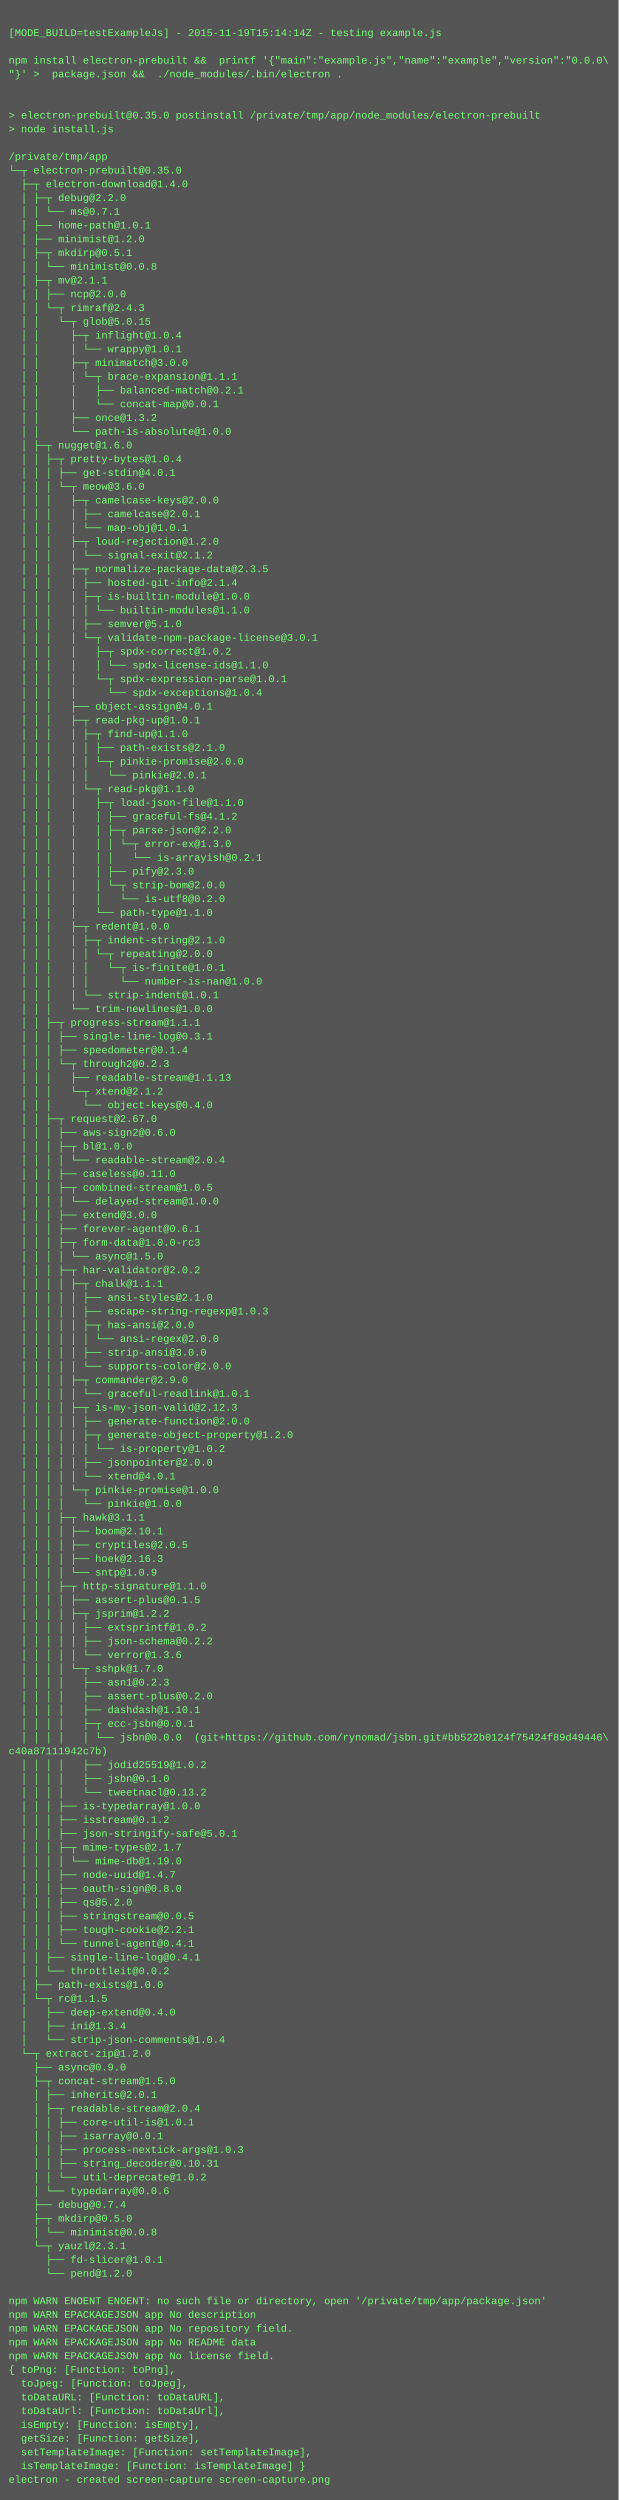
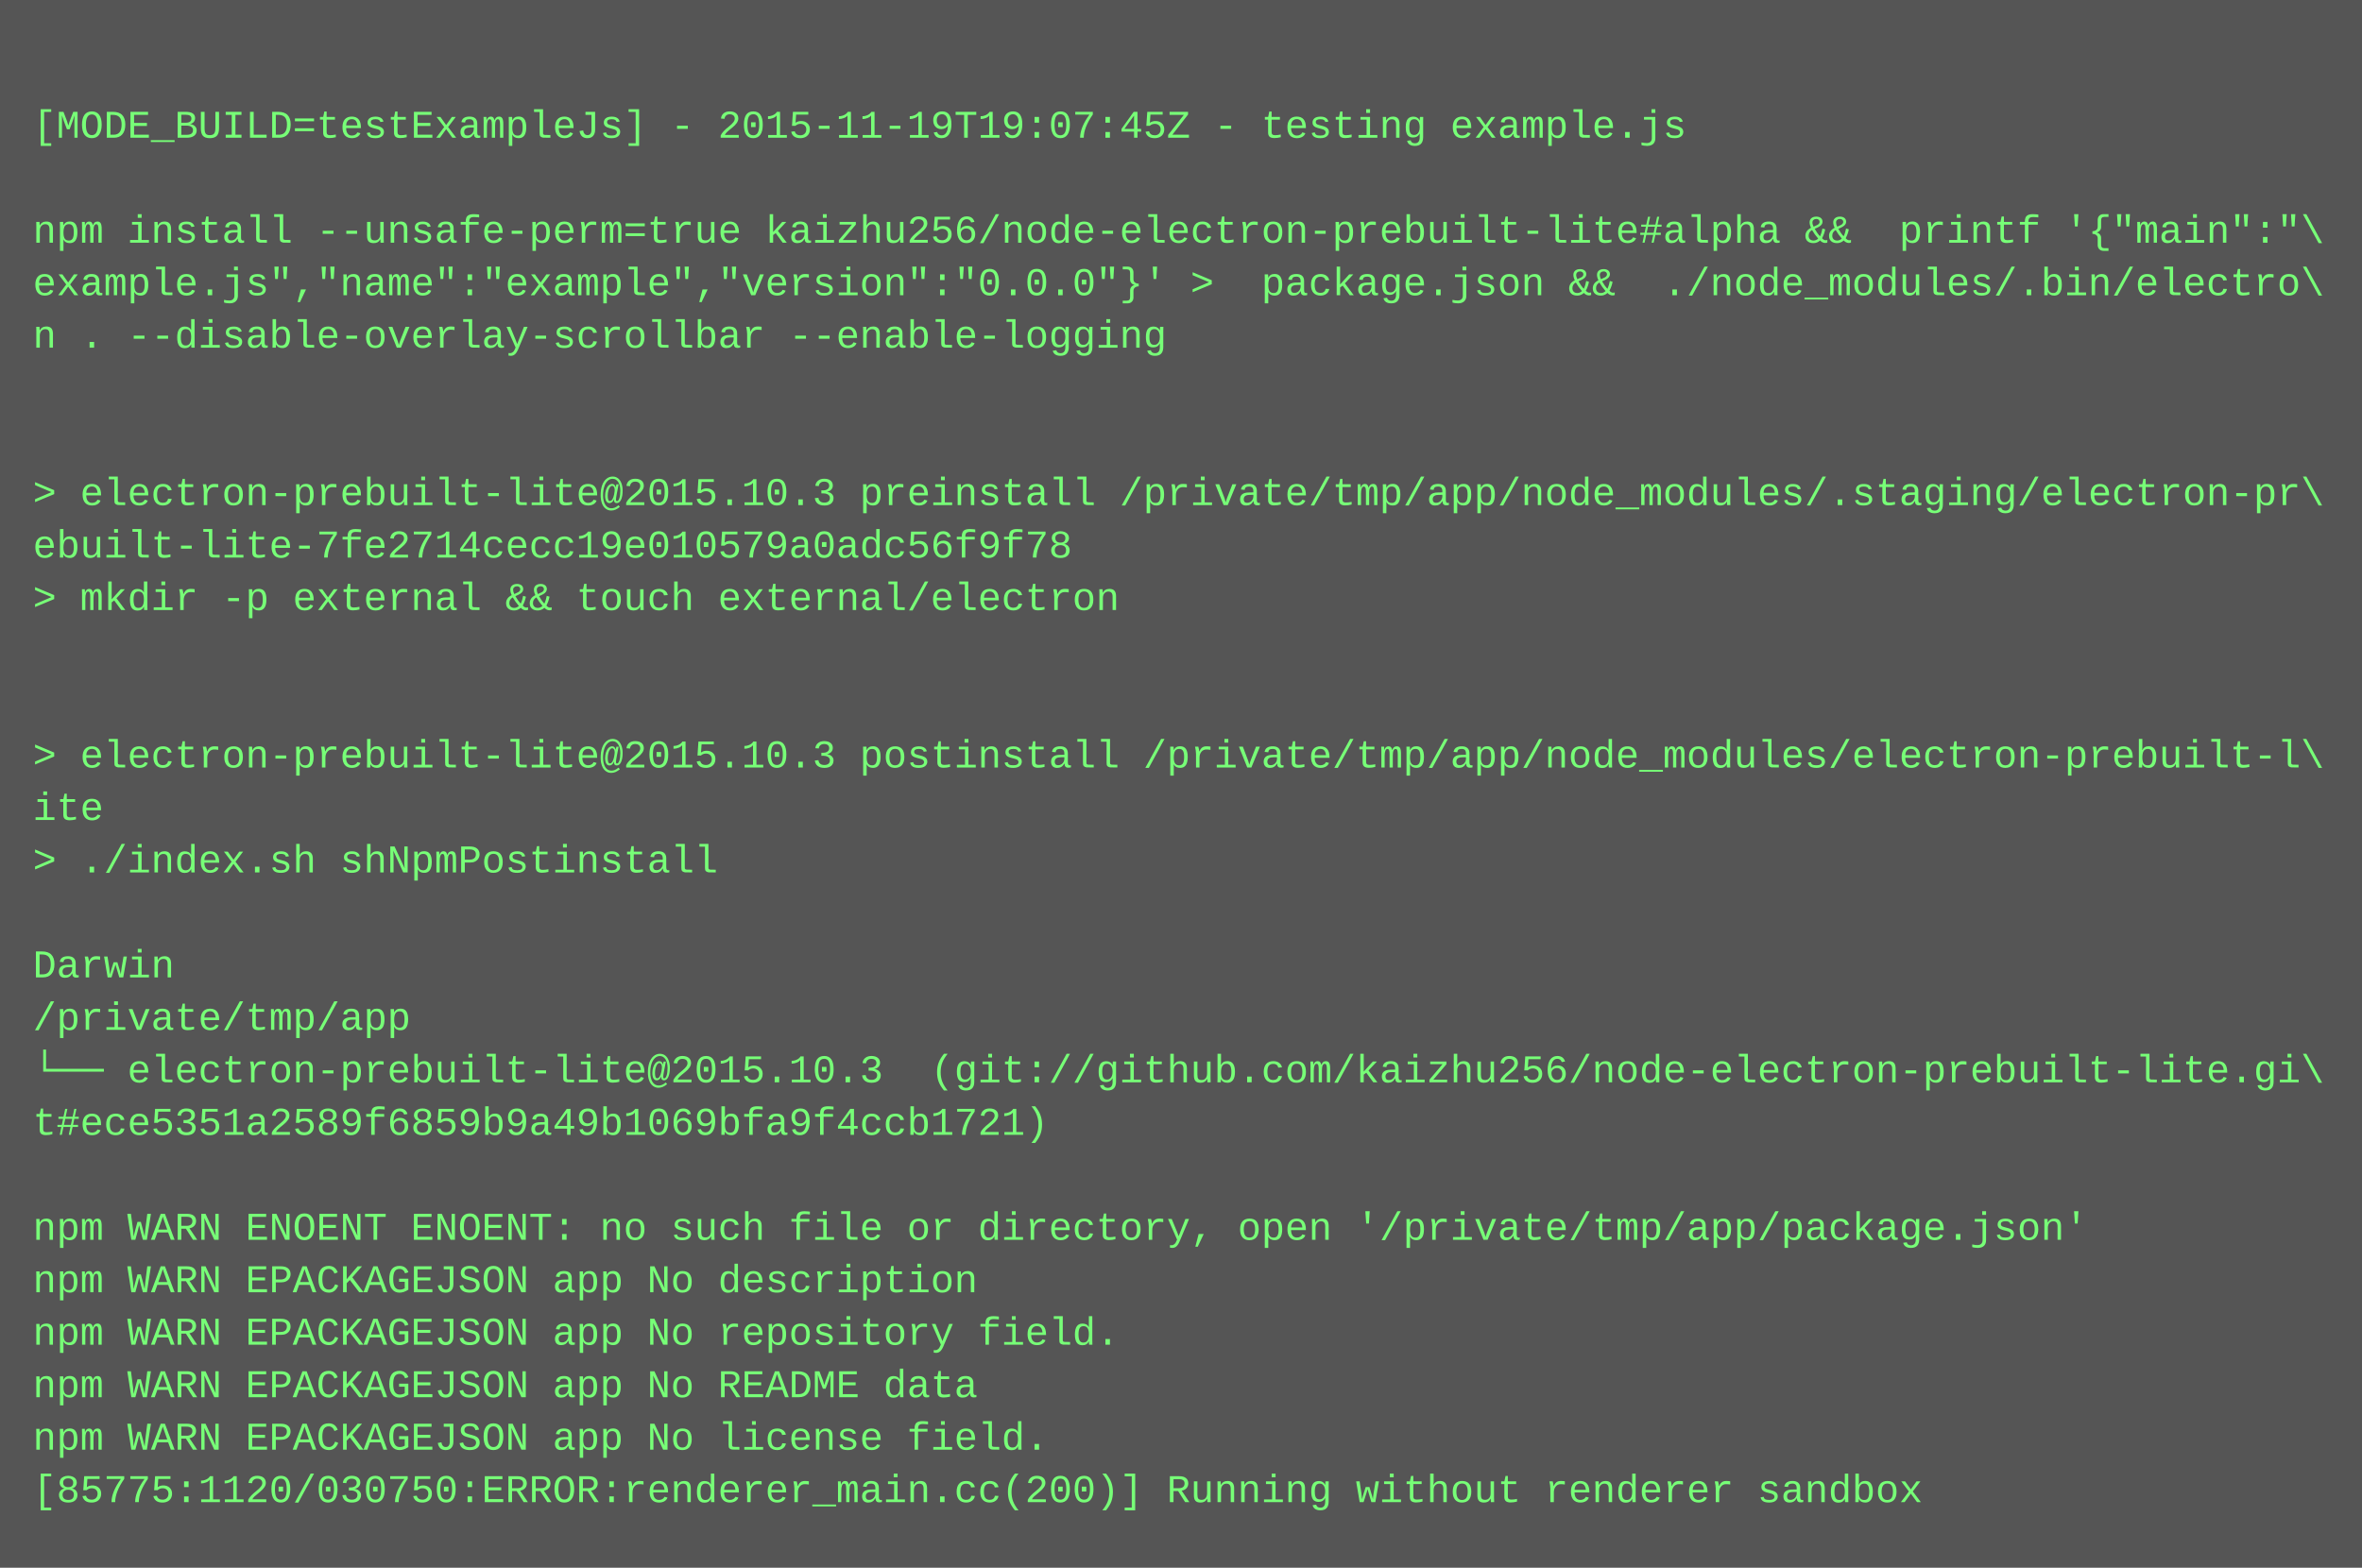
- <svg xmlns="http://www.w3.org/2000/svg" height="2910" width="720">
-   <rect height="2910" fill="#555" width="720" />
+ <svg xmlns="http://www.w3.org/2000/svg" height="478" width="720">
+   <rect height="478" fill="#555" width="720" />
  <text fill="#7f7" font-family="Courier New" font-size="12" xml:space="preserve">
    <tspan x="10" y="26" />
-     <tspan x="10" y="42">[MODE_BUILD=testExampleJs] - 2015-11-19T15:14:14Z - testing example.js</tspan>
+     <tspan x="10" y="42">[MODE_BUILD=testExampleJs] - 2015-11-19T19:07:45Z - testing example.js</tspan>
    <tspan x="10" y="58" />
-     <tspan x="10" y="74">npm install electron-prebuilt &amp;&amp;  printf '{"main":"example.js","name":"example","version":"0.0.0\</tspan>
-     <tspan x="10" y="90">"}' &gt;  package.json &amp;&amp;  ./node_modules/.bin/electron .</tspan>
-     <tspan x="10" y="106" />
+     <tspan x="10" y="74">npm install --unsafe-perm=true kaizhu256/node-electron-prebuilt-lite#alpha &amp;&amp;  printf '{"main":"\</tspan>
+     <tspan x="10" y="90">example.js","name":"example","version":"0.0.0"}' &gt;  package.json &amp;&amp;  ./node_modules/.bin/electro\</tspan>
+     <tspan x="10" y="106">n . --disable-overlay-scrollbar --enable-logging</tspan>
    <tspan x="10" y="122" />
-     <tspan x="10" y="138">&gt; electron-prebuilt@0.35.0 postinstall /private/tmp/app/node_modules/electron-prebuilt</tspan>
-     <tspan x="10" y="154">&gt; node install.js</tspan>
-     <tspan x="10" y="170" />
-     <tspan x="10" y="186">/private/tmp/app</tspan>
-     <tspan x="10" y="202">└─┬ electron-prebuilt@0.35.0 </tspan>
-     <tspan x="10" y="218">  ├─┬ electron-download@1.4.0 </tspan>
-     <tspan x="10" y="234">  │ ├─┬ debug@2.2.0 </tspan>
-     <tspan x="10" y="250">  │ │ └── ms@0.7.1 </tspan>
-     <tspan x="10" y="266">  │ ├── home-path@1.0.1 </tspan>
-     <tspan x="10" y="282">  │ ├── minimist@1.2.0 </tspan>
-     <tspan x="10" y="298">  │ ├─┬ mkdirp@0.5.1 </tspan>
-     <tspan x="10" y="314">  │ │ └── minimist@0.0.8 </tspan>
-     <tspan x="10" y="330">  │ ├─┬ mv@2.1.1 </tspan>
-     <tspan x="10" y="346">  │ │ ├── ncp@2.0.0 </tspan>
-     <tspan x="10" y="362">  │ │ └─┬ rimraf@2.4.3 </tspan>
-     <tspan x="10" y="378">  │ │   └─┬ glob@5.0.15 </tspan>
-     <tspan x="10" y="394">  │ │     ├─┬ inflight@1.0.4 </tspan>
-     <tspan x="10" y="410">  │ │     │ └── wrappy@1.0.1 </tspan>
-     <tspan x="10" y="426">  │ │     ├─┬ minimatch@3.0.0 </tspan>
-     <tspan x="10" y="442">  │ │     │ └─┬ brace-expansion@1.1.1 </tspan>
-     <tspan x="10" y="458">  │ │     │   ├── balanced-match@0.2.1 </tspan>
-     <tspan x="10" y="474">  │ │     │   └── concat-map@0.0.1 </tspan>
-     <tspan x="10" y="490">  │ │     ├── once@1.3.2 </tspan>
-     <tspan x="10" y="506">  │ │     └── path-is-absolute@1.0.0 </tspan>
-     <tspan x="10" y="522">  │ ├─┬ nugget@1.6.0 </tspan>
-     <tspan x="10" y="538">  │ │ ├─┬ pretty-bytes@1.0.4 </tspan>
-     <tspan x="10" y="554">  │ │ │ ├── get-stdin@4.0.1 </tspan>
-     <tspan x="10" y="570">  │ │ │ └─┬ meow@3.6.0 </tspan>
-     <tspan x="10" y="586">  │ │ │   ├─┬ camelcase-keys@2.0.0 </tspan>
-     <tspan x="10" y="602">  │ │ │   │ ├── camelcase@2.0.1 </tspan>
-     <tspan x="10" y="618">  │ │ │   │ └── map-obj@1.0.1 </tspan>
-     <tspan x="10" y="634">  │ │ │   ├─┬ loud-rejection@1.2.0 </tspan>
-     <tspan x="10" y="650">  │ │ │   │ └── signal-exit@2.1.2 </tspan>
-     <tspan x="10" y="666">  │ │ │   ├─┬ normalize-package-data@2.3.5 </tspan>
-     <tspan x="10" y="682">  │ │ │   │ ├── hosted-git-info@2.1.4 </tspan>
-     <tspan x="10" y="698">  │ │ │   │ ├─┬ is-builtin-module@1.0.0 </tspan>
-     <tspan x="10" y="714">  │ │ │   │ │ └── builtin-modules@1.1.0 </tspan>
-     <tspan x="10" y="730">  │ │ │   │ ├── semver@5.1.0 </tspan>
-     <tspan x="10" y="746">  │ │ │   │ └─┬ validate-npm-package-license@3.0.1 </tspan>
-     <tspan x="10" y="762">  │ │ │   │   ├─┬ spdx-correct@1.0.2 </tspan>
-     <tspan x="10" y="778">  │ │ │   │   │ └── spdx-license-ids@1.1.0 </tspan>
-     <tspan x="10" y="794">  │ │ │   │   └─┬ spdx-expression-parse@1.0.1 </tspan>
-     <tspan x="10" y="810">  │ │ │   │     └── spdx-exceptions@1.0.4 </tspan>
-     <tspan x="10" y="826">  │ │ │   ├── object-assign@4.0.1 </tspan>
-     <tspan x="10" y="842">  │ │ │   ├─┬ read-pkg-up@1.0.1 </tspan>
-     <tspan x="10" y="858">  │ │ │   │ ├─┬ find-up@1.1.0 </tspan>
-     <tspan x="10" y="874">  │ │ │   │ │ ├── path-exists@2.1.0 </tspan>
-     <tspan x="10" y="890">  │ │ │   │ │ └─┬ pinkie-promise@2.0.0 </tspan>
-     <tspan x="10" y="906">  │ │ │   │ │   └── pinkie@2.0.1 </tspan>
-     <tspan x="10" y="922">  │ │ │   │ └─┬ read-pkg@1.1.0 </tspan>
-     <tspan x="10" y="938">  │ │ │   │   ├─┬ load-json-file@1.1.0 </tspan>
-     <tspan x="10" y="954">  │ │ │   │   │ ├── graceful-fs@4.1.2 </tspan>
-     <tspan x="10" y="970">  │ │ │   │   │ ├─┬ parse-json@2.2.0 </tspan>
-     <tspan x="10" y="986">  │ │ │   │   │ │ └─┬ error-ex@1.3.0 </tspan>
-     <tspan x="10" y="1002">  │ │ │   │   │ │   └── is-arrayish@0.2.1 </tspan>
-     <tspan x="10" y="1018">  │ │ │   │   │ ├── pify@2.3.0 </tspan>
-     <tspan x="10" y="1034">  │ │ │   │   │ └─┬ strip-bom@2.0.0 </tspan>
-     <tspan x="10" y="1050">  │ │ │   │   │   └── is-utf8@0.2.0 </tspan>
-     <tspan x="10" y="1066">  │ │ │   │   └── path-type@1.1.0 </tspan>
-     <tspan x="10" y="1082">  │ │ │   ├─┬ redent@1.0.0 </tspan>
-     <tspan x="10" y="1098">  │ │ │   │ ├─┬ indent-string@2.1.0 </tspan>
-     <tspan x="10" y="1114">  │ │ │   │ │ └─┬ repeating@2.0.0 </tspan>
-     <tspan x="10" y="1130">  │ │ │   │ │   └─┬ is-finite@1.0.1 </tspan>
-     <tspan x="10" y="1146">  │ │ │   │ │     └── number-is-nan@1.0.0 </tspan>
-     <tspan x="10" y="1162">  │ │ │   │ └── strip-indent@1.0.1 </tspan>
-     <tspan x="10" y="1178">  │ │ │   └── trim-newlines@1.0.0 </tspan>
-     <tspan x="10" y="1194">  │ │ ├─┬ progress-stream@1.1.1 </tspan>
-     <tspan x="10" y="1210">  │ │ │ ├── single-line-log@0.3.1 </tspan>
-     <tspan x="10" y="1226">  │ │ │ ├── speedometer@0.1.4 </tspan>
-     <tspan x="10" y="1242">  │ │ │ └─┬ through2@0.2.3 </tspan>
-     <tspan x="10" y="1258">  │ │ │   ├── readable-stream@1.1.13 </tspan>
-     <tspan x="10" y="1274">  │ │ │   └─┬ xtend@2.1.2 </tspan>
-     <tspan x="10" y="1290">  │ │ │     └── object-keys@0.4.0 </tspan>
-     <tspan x="10" y="1306">  │ │ ├─┬ request@2.67.0 </tspan>
-     <tspan x="10" y="1322">  │ │ │ ├── aws-sign2@0.6.0 </tspan>
-     <tspan x="10" y="1338">  │ │ │ ├─┬ bl@1.0.0 </tspan>
-     <tspan x="10" y="1354">  │ │ │ │ └── readable-stream@2.0.4 </tspan>
-     <tspan x="10" y="1370">  │ │ │ ├── caseless@0.11.0 </tspan>
-     <tspan x="10" y="1386">  │ │ │ ├─┬ combined-stream@1.0.5 </tspan>
-     <tspan x="10" y="1402">  │ │ │ │ └── delayed-stream@1.0.0 </tspan>
-     <tspan x="10" y="1418">  │ │ │ ├── extend@3.0.0 </tspan>
-     <tspan x="10" y="1434">  │ │ │ ├── forever-agent@0.6.1 </tspan>
-     <tspan x="10" y="1450">  │ │ │ ├─┬ form-data@1.0.0-rc3 </tspan>
-     <tspan x="10" y="1466">  │ │ │ │ └── async@1.5.0 </tspan>
-     <tspan x="10" y="1482">  │ │ │ ├─┬ har-validator@2.0.2 </tspan>
-     <tspan x="10" y="1498">  │ │ │ │ ├─┬ chalk@1.1.1 </tspan>
-     <tspan x="10" y="1514">  │ │ │ │ │ ├── ansi-styles@2.1.0 </tspan>
-     <tspan x="10" y="1530">  │ │ │ │ │ ├── escape-string-regexp@1.0.3 </tspan>
-     <tspan x="10" y="1546">  │ │ │ │ │ ├─┬ has-ansi@2.0.0 </tspan>
-     <tspan x="10" y="1562">  │ │ │ │ │ │ └── ansi-regex@2.0.0 </tspan>
-     <tspan x="10" y="1578">  │ │ │ │ │ ├── strip-ansi@3.0.0 </tspan>
-     <tspan x="10" y="1594">  │ │ │ │ │ └── supports-color@2.0.0 </tspan>
-     <tspan x="10" y="1610">  │ │ │ │ ├─┬ commander@2.9.0 </tspan>
-     <tspan x="10" y="1626">  │ │ │ │ │ └── graceful-readlink@1.0.1 </tspan>
-     <tspan x="10" y="1642">  │ │ │ │ ├─┬ is-my-json-valid@2.12.3 </tspan>
-     <tspan x="10" y="1658">  │ │ │ │ │ ├── generate-function@2.0.0 </tspan>
-     <tspan x="10" y="1674">  │ │ │ │ │ ├─┬ generate-object-property@1.2.0 </tspan>
-     <tspan x="10" y="1690">  │ │ │ │ │ │ └── is-property@1.0.2 </tspan>
-     <tspan x="10" y="1706">  │ │ │ │ │ ├── jsonpointer@2.0.0 </tspan>
-     <tspan x="10" y="1722">  │ │ │ │ │ └── xtend@4.0.1 </tspan>
-     <tspan x="10" y="1738">  │ │ │ │ └─┬ pinkie-promise@1.0.0 </tspan>
-     <tspan x="10" y="1754">  │ │ │ │   └── pinkie@1.0.0 </tspan>
-     <tspan x="10" y="1770">  │ │ │ ├─┬ hawk@3.1.1 </tspan>
-     <tspan x="10" y="1786">  │ │ │ │ ├── boom@2.10.1 </tspan>
-     <tspan x="10" y="1802">  │ │ │ │ ├── cryptiles@2.0.5 </tspan>
-     <tspan x="10" y="1818">  │ │ │ │ ├── hoek@2.16.3 </tspan>
-     <tspan x="10" y="1834">  │ │ │ │ └── sntp@1.0.9 </tspan>
-     <tspan x="10" y="1850">  │ │ │ ├─┬ http-signature@1.1.0 </tspan>
-     <tspan x="10" y="1866">  │ │ │ │ ├── assert-plus@0.1.5 </tspan>
-     <tspan x="10" y="1882">  │ │ │ │ ├─┬ jsprim@1.2.2 </tspan>
-     <tspan x="10" y="1898">  │ │ │ │ │ ├── extsprintf@1.0.2 </tspan>
-     <tspan x="10" y="1914">  │ │ │ │ │ ├── json-schema@0.2.2 </tspan>
-     <tspan x="10" y="1930">  │ │ │ │ │ └── verror@1.3.6 </tspan>
-     <tspan x="10" y="1946">  │ │ │ │ └─┬ sshpk@1.7.0 </tspan>
-     <tspan x="10" y="1962">  │ │ │ │   ├── asn1@0.2.3 </tspan>
-     <tspan x="10" y="1978">  │ │ │ │   ├── assert-plus@0.2.0 </tspan>
-     <tspan x="10" y="1994">  │ │ │ │   ├── dashdash@1.10.1 </tspan>
-     <tspan x="10" y="2010">  │ │ │ │   ├─┬ ecc-jsbn@0.0.1 </tspan>
-     <tspan x="10" y="2026">  │ │ │ │   │ └── jsbn@0.0.0  (git+https://github.com/rynomad/jsbn.git#bb522b0124f75424f89d49446\</tspan>
-     <tspan x="10" y="2042">c40a87111942c7b)</tspan>
-     <tspan x="10" y="2058">  │ │ │ │   ├── jodid25519@1.0.2 </tspan>
-     <tspan x="10" y="2074">  │ │ │ │   ├── jsbn@0.1.0 </tspan>
-     <tspan x="10" y="2090">  │ │ │ │   └── tweetnacl@0.13.2 </tspan>
-     <tspan x="10" y="2106">  │ │ │ ├── is-typedarray@1.0.0 </tspan>
-     <tspan x="10" y="2122">  │ │ │ ├── isstream@0.1.2 </tspan>
-     <tspan x="10" y="2138">  │ │ │ ├── json-stringify-safe@5.0.1 </tspan>
-     <tspan x="10" y="2154">  │ │ │ ├─┬ mime-types@2.1.7 </tspan>
-     <tspan x="10" y="2170">  │ │ │ │ └── mime-db@1.19.0 </tspan>
-     <tspan x="10" y="2186">  │ │ │ ├── node-uuid@1.4.7 </tspan>
-     <tspan x="10" y="2202">  │ │ │ ├── oauth-sign@0.8.0 </tspan>
-     <tspan x="10" y="2218">  │ │ │ ├── qs@5.2.0 </tspan>
-     <tspan x="10" y="2234">  │ │ │ ├── stringstream@0.0.5 </tspan>
-     <tspan x="10" y="2250">  │ │ │ ├── tough-cookie@2.2.1 </tspan>
-     <tspan x="10" y="2266">  │ │ │ └── tunnel-agent@0.4.1 </tspan>
-     <tspan x="10" y="2282">  │ │ ├── single-line-log@0.4.1 </tspan>
-     <tspan x="10" y="2298">  │ │ └── throttleit@0.0.2 </tspan>
-     <tspan x="10" y="2314">  │ ├── path-exists@1.0.0 </tspan>
-     <tspan x="10" y="2330">  │ └─┬ rc@1.1.5 </tspan>
-     <tspan x="10" y="2346">  │   ├── deep-extend@0.4.0 </tspan>
-     <tspan x="10" y="2362">  │   ├── ini@1.3.4 </tspan>
-     <tspan x="10" y="2378">  │   └── strip-json-comments@1.0.4 </tspan>
-     <tspan x="10" y="2394">  └─┬ extract-zip@1.2.0 </tspan>
-     <tspan x="10" y="2410">    ├── async@0.9.0 </tspan>
-     <tspan x="10" y="2426">    ├─┬ concat-stream@1.5.0 </tspan>
-     <tspan x="10" y="2442">    │ ├── inherits@2.0.1 </tspan>
-     <tspan x="10" y="2458">    │ ├─┬ readable-stream@2.0.4 </tspan>
-     <tspan x="10" y="2474">    │ │ ├── core-util-is@1.0.1 </tspan>
-     <tspan x="10" y="2490">    │ │ ├── isarray@0.0.1 </tspan>
-     <tspan x="10" y="2506">    │ │ ├── process-nextick-args@1.0.3 </tspan>
-     <tspan x="10" y="2522">    │ │ ├── string_decoder@0.10.31 </tspan>
-     <tspan x="10" y="2538">    │ │ └── util-deprecate@1.0.2 </tspan>
-     <tspan x="10" y="2554">    │ └── typedarray@0.0.6 </tspan>
-     <tspan x="10" y="2570">    ├── debug@0.7.4 </tspan>
-     <tspan x="10" y="2586">    ├─┬ mkdirp@0.5.0 </tspan>
-     <tspan x="10" y="2602">    │ └── minimist@0.0.8 </tspan>
-     <tspan x="10" y="2618">    └─┬ yauzl@2.3.1 </tspan>
-     <tspan x="10" y="2634">      ├── fd-slicer@1.0.1 </tspan>
-     <tspan x="10" y="2650">      └── pend@1.2.0 </tspan>
-     <tspan x="10" y="2666" />
-     <tspan x="10" y="2682">npm WARN ENOENT ENOENT: no such file or directory, open '/private/tmp/app/package.json'</tspan>
-     <tspan x="10" y="2698">npm WARN EPACKAGEJSON app No description</tspan>
-     <tspan x="10" y="2714">npm WARN EPACKAGEJSON app No repository field.</tspan>
-     <tspan x="10" y="2730">npm WARN EPACKAGEJSON app No README data</tspan>
-     <tspan x="10" y="2746">npm WARN EPACKAGEJSON app No license field.</tspan>
-     <tspan x="10" y="2762">{ toPng: [Function: toPng],</tspan>
-     <tspan x="10" y="2778">  toJpeg: [Function: toJpeg],</tspan>
-     <tspan x="10" y="2794">  toDataURL: [Function: toDataURL],</tspan>
-     <tspan x="10" y="2810">  toDataUrl: [Function: toDataUrl],</tspan>
-     <tspan x="10" y="2826">  isEmpty: [Function: isEmpty],</tspan>
-     <tspan x="10" y="2842">  getSize: [Function: getSize],</tspan>
-     <tspan x="10" y="2858">  setTemplateImage: [Function: setTemplateImage],</tspan>
-     <tspan x="10" y="2874">  isTemplateImage: [Function: isTemplateImage] }</tspan>
-     <tspan x="10" y="2890">electron - created screen-capture screen-capture.png</tspan>
+     <tspan x="10" y="138" />
+     <tspan x="10" y="154">&gt; electron-prebuilt-lite@2015.10.3 preinstall /private/tmp/app/node_modules/.staging/electron-pr\</tspan>
+     <tspan x="10" y="170">ebuilt-lite-7fe2714cecc19e010579a0adc56f9f78</tspan>
+     <tspan x="10" y="186">&gt; mkdir -p external &amp;&amp; touch external/electron</tspan>
+     <tspan x="10" y="202" />
+     <tspan x="10" y="218" />
+     <tspan x="10" y="234">&gt; electron-prebuilt-lite@2015.10.3 postinstall /private/tmp/app/node_modules/electron-prebuilt-l\</tspan>
+     <tspan x="10" y="250">ite</tspan>
+     <tspan x="10" y="266">&gt; ./index.sh shNpmPostinstall</tspan>
+     <tspan x="10" y="282" />
+     <tspan x="10" y="298">Darwin</tspan>
+     <tspan x="10" y="314">/private/tmp/app</tspan>
+     <tspan x="10" y="330">└── electron-prebuilt-lite@2015.10.3  (git://github.com/kaizhu256/node-electron-prebuilt-lite.gi\</tspan>
+     <tspan x="10" y="346">t#ece5351a2589f6859b9a49b1069bfa9f4ccb1721)</tspan>
+     <tspan x="10" y="362" />
+     <tspan x="10" y="378">npm WARN ENOENT ENOENT: no such file or directory, open '/private/tmp/app/package.json'</tspan>
+     <tspan x="10" y="394">npm WARN EPACKAGEJSON app No description</tspan>
+     <tspan x="10" y="410">npm WARN EPACKAGEJSON app No repository field.</tspan>
+     <tspan x="10" y="426">npm WARN EPACKAGEJSON app No README data</tspan>
+     <tspan x="10" y="442">npm WARN EPACKAGEJSON app No license field.</tspan>
+     <tspan x="10" y="458">[85775:1120/030750:ERROR:renderer_main.cc(200)] Running without renderer sandbox</tspan>
  </text>
</svg>
